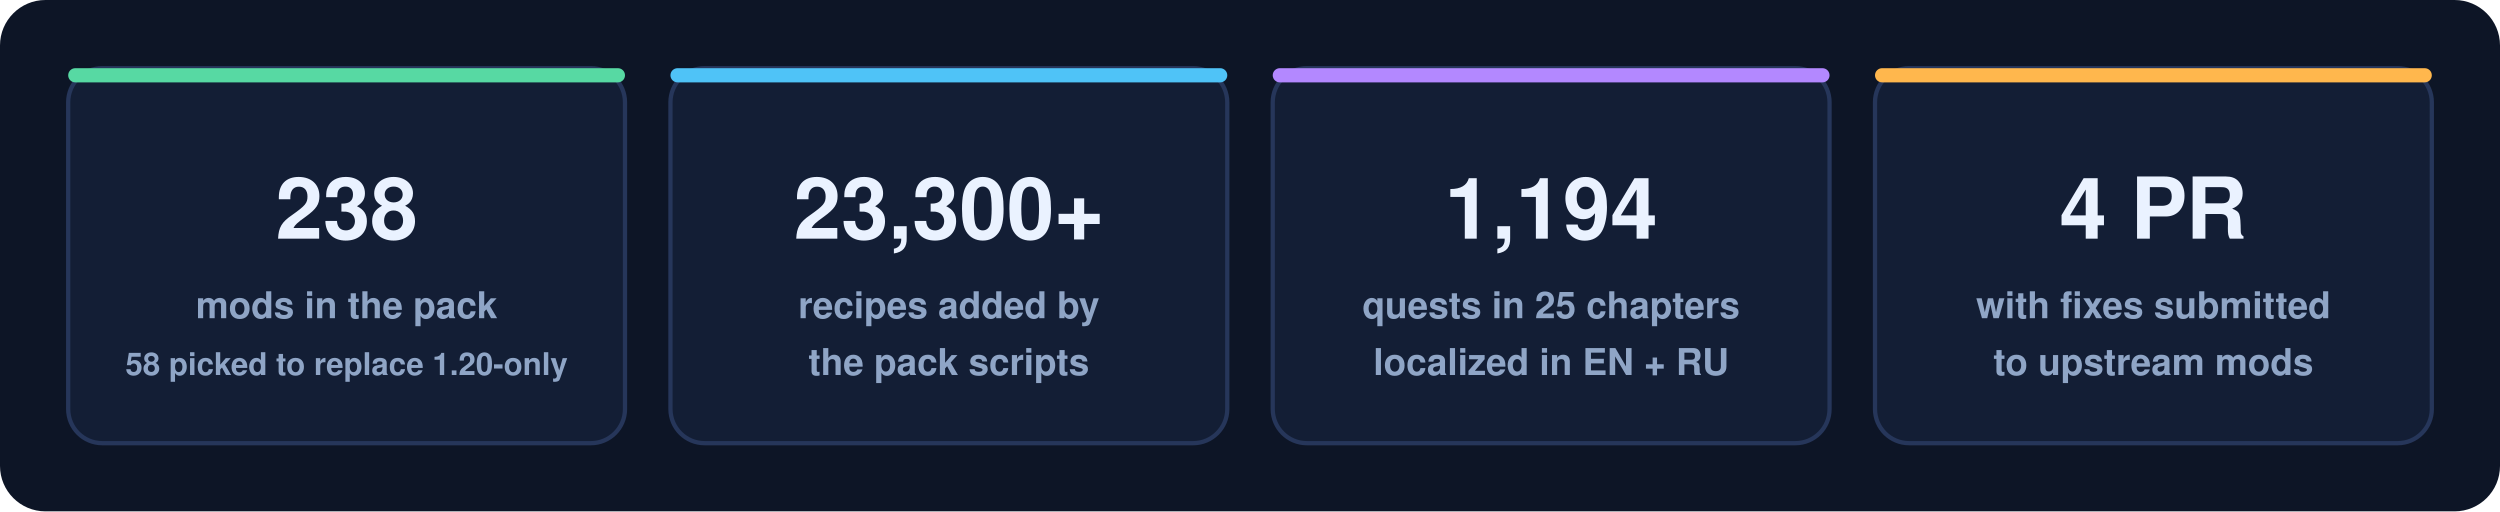
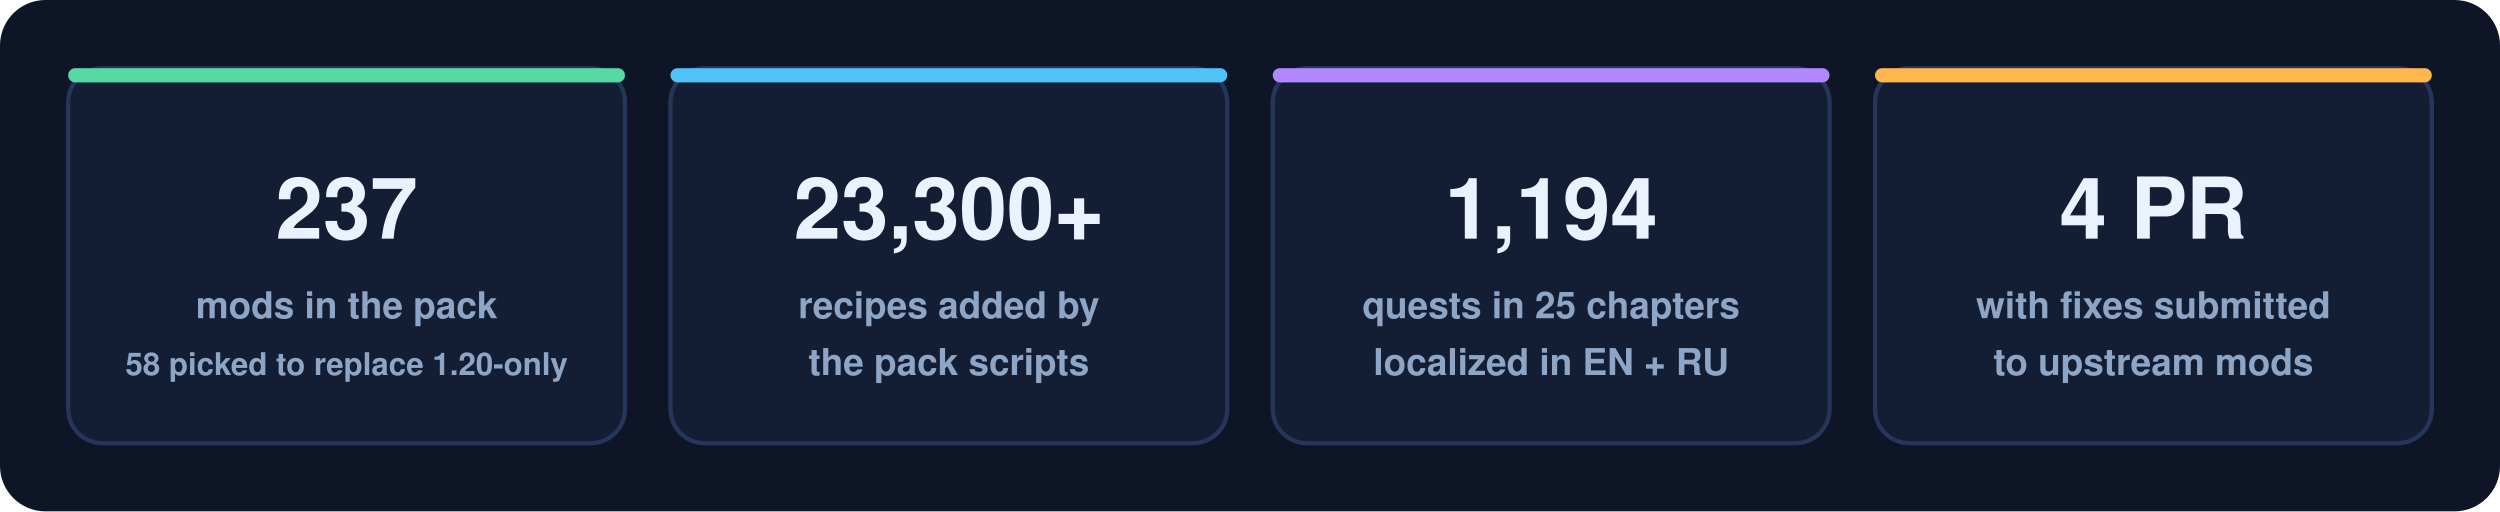
<svg xmlns="http://www.w3.org/2000/svg" width="880" height="180" viewBox="0 0 880 180" role="img" aria-label="Pack stats">
  <defs>
    <style>
      .card { fill: #131e35; stroke: #26365a; stroke-width: 1.5; }
      .num { font: 800 30px 'Segoe UI', Ubuntu, Helvetica, Arial, sans-serif; fill: #eaf2ff; }
      .cap { font: 600 13px 'Segoe UI', Ubuntu, Helvetica, Arial, sans-serif; fill: #8fa5c6; }
      .capsm { font: 600 11px 'Segoe UI', Ubuntu, Helvetica, Arial, sans-serif; fill: #8fa5c6; }
      .accent-a { fill: #57d9a3; } .accent-b { fill: #4fc3f7; } .accent-c { fill: #b388ff; } .accent-d { fill: #ffb74d; }
    </style>
  </defs>
  <rect width="880" height="180" rx="16" fill="#0d1526" />
  <g>
    <rect x="24" y="24" width="196" height="132" rx="12" class="card" />
    <rect x="24" y="24" width="196" height="5" rx="2.5" class="accent-a" />
-     <text x="122" y="84" text-anchor="middle" class="num">238</text>
+     <text x="122" y="84" text-anchor="middle" class="num">237</text>
    <text x="122" y="112" text-anchor="middle" class="cap">mods in the pack</text>
    <text x="122" y="132" text-anchor="middle" class="capsm">58 picked to replace 1.20-only</text>
  </g>
  <g>
    <rect x="236" y="24" width="196" height="132" rx="12" class="card" />
    <rect x="236" y="24" width="196" height="5" rx="2.5" class="accent-b" />
    <text x="334" y="84" text-anchor="middle" class="num">23,300+</text>
    <text x="334" y="112" text-anchor="middle" class="cap">recipes added by</text>
    <text x="334" y="132" text-anchor="middle" class="cap">the pack scripts</text>
  </g>
  <g>
    <rect x="448" y="24" width="196" height="132" rx="12" class="card" />
    <rect x="448" y="24" width="196" height="5" rx="2.5" class="accent-c" />
    <text x="546" y="84" text-anchor="middle" class="num">1,194</text>
    <text x="546" y="112" text-anchor="middle" class="cap">quests in 25 chapters</text>
    <text x="546" y="132" text-anchor="middle" class="cap">localized in EN + RU</text>
  </g>
  <g>
    <rect x="660" y="24" width="196" height="132" rx="12" class="card" />
    <rect x="660" y="24" width="196" height="5" rx="2.5" class="accent-d" />
    <text x="758" y="84" text-anchor="middle" class="num">4 PR</text>
    <text x="758" y="112" text-anchor="middle" class="cap">with fixes submitted</text>
    <text x="758" y="132" text-anchor="middle" class="cap">to upstream mods</text>
  </g>
</svg>
